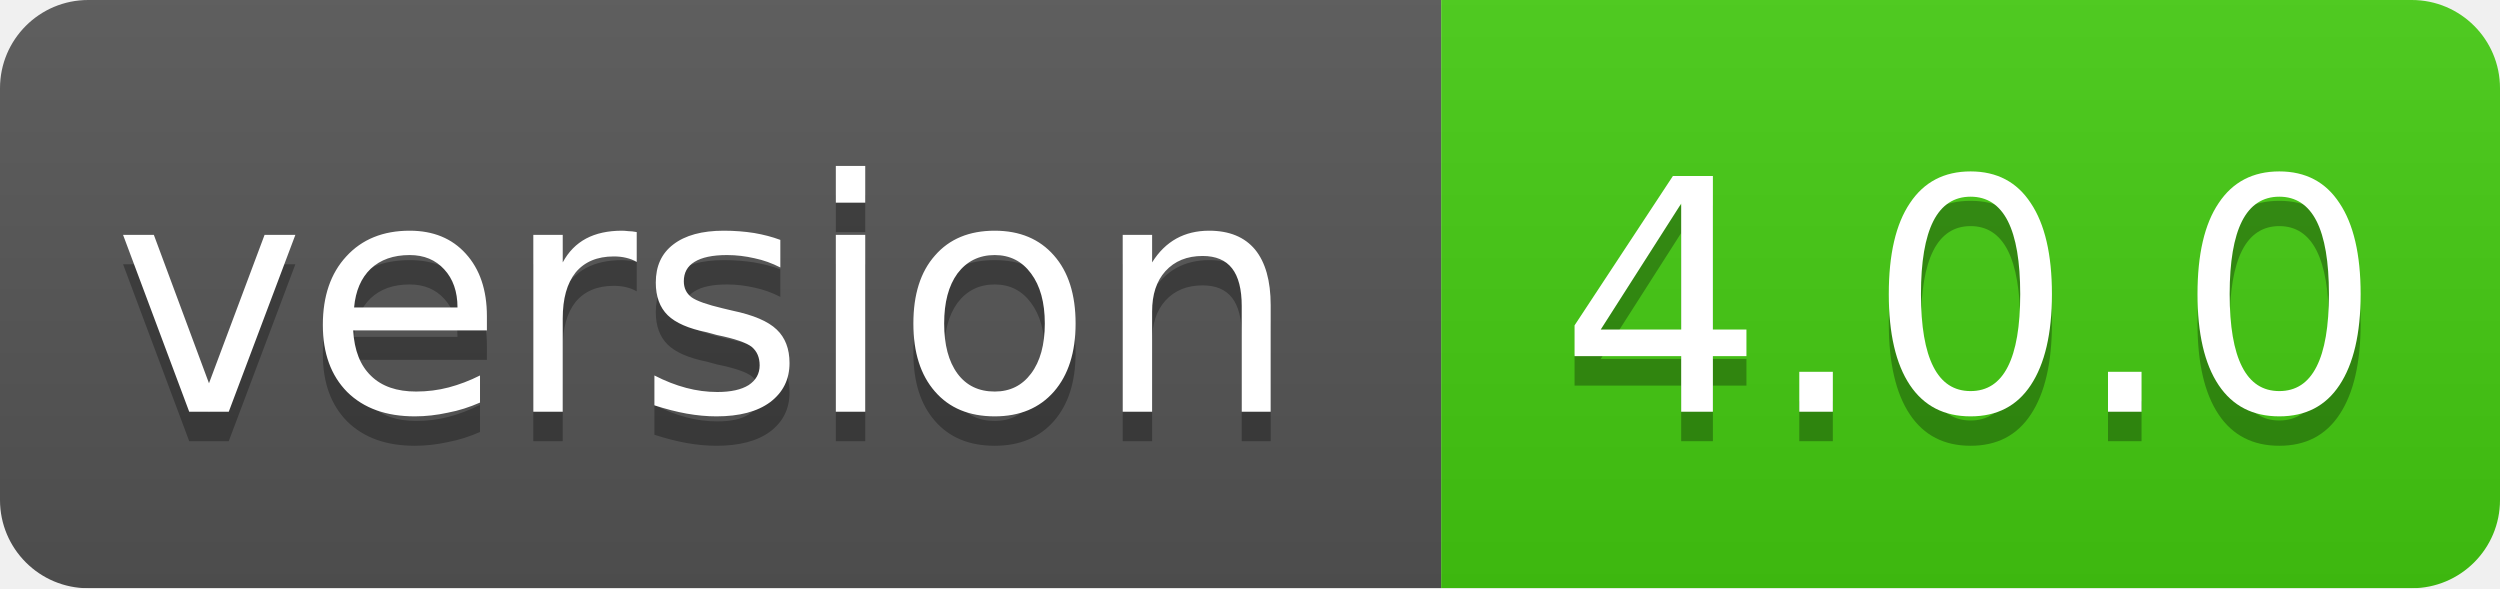
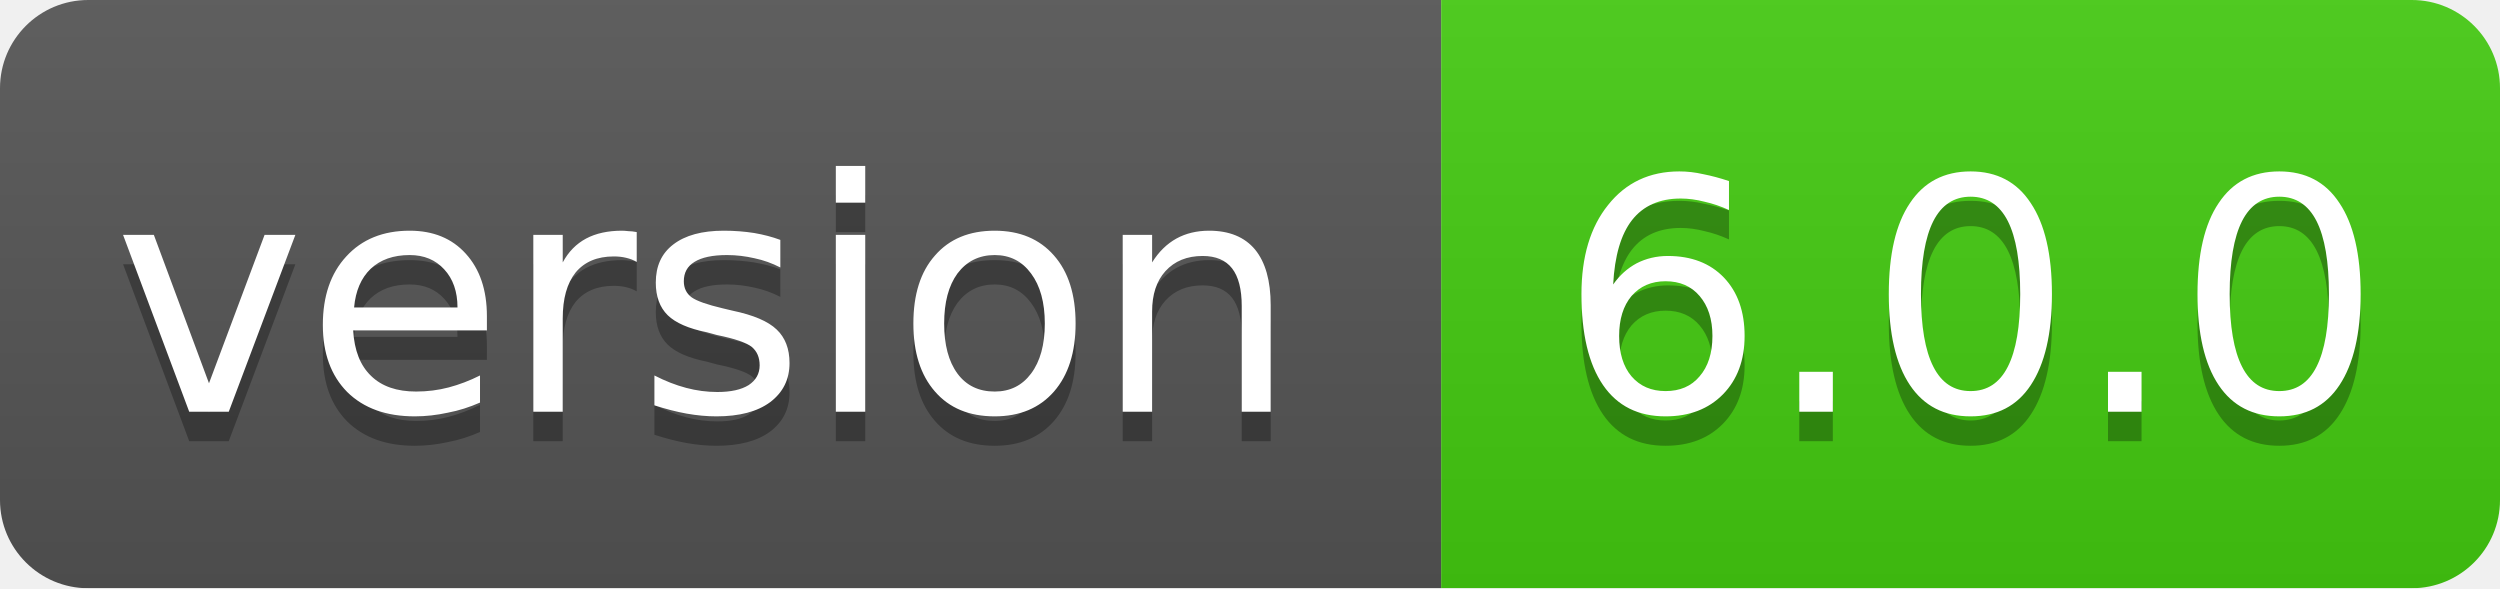
<svg xmlns="http://www.w3.org/2000/svg" width="85" height="20">
  <linearGradient id="smooth" x2="0" y2="100%">
    <stop offset="0" stop-color="#bbb" stop-opacity=".1" />
    <stop offset="1" stop-opacity=".1" />
  </linearGradient>
  <mask id="round">
    <rect width="85" height="20" rx="3" fill="#fff" />
  </mask>
  <g mask="url(#round)">
    <rect width="49" height="20" fill="#555" />
    <rect x="49" width="36" height="20" fill="#44cc11" />
    <rect width="85" height="20" fill="url(#smooth)" />
  </g>
  <g fill="#fff" text-anchor="middle" font-family="DejaVu Sans,Verdana,Geneva,sans-serif" font-size="11">
    <text x="24" y="15" fill="#010101" fill-opacity=".3">version</text>
    <text x="24" y="14">version</text>
-     <text x="67" y="15" fill="#010101" fill-opacity=".3">4.0.0</text>
-     <text x="67" y="14">4.0.0</text>
+     <text x="67" y="15" fill="#010101" fill-opacity=".3">6.0.0</text>
+     <text x="67" y="14">6.0.0</text>
  </g>
</svg>
